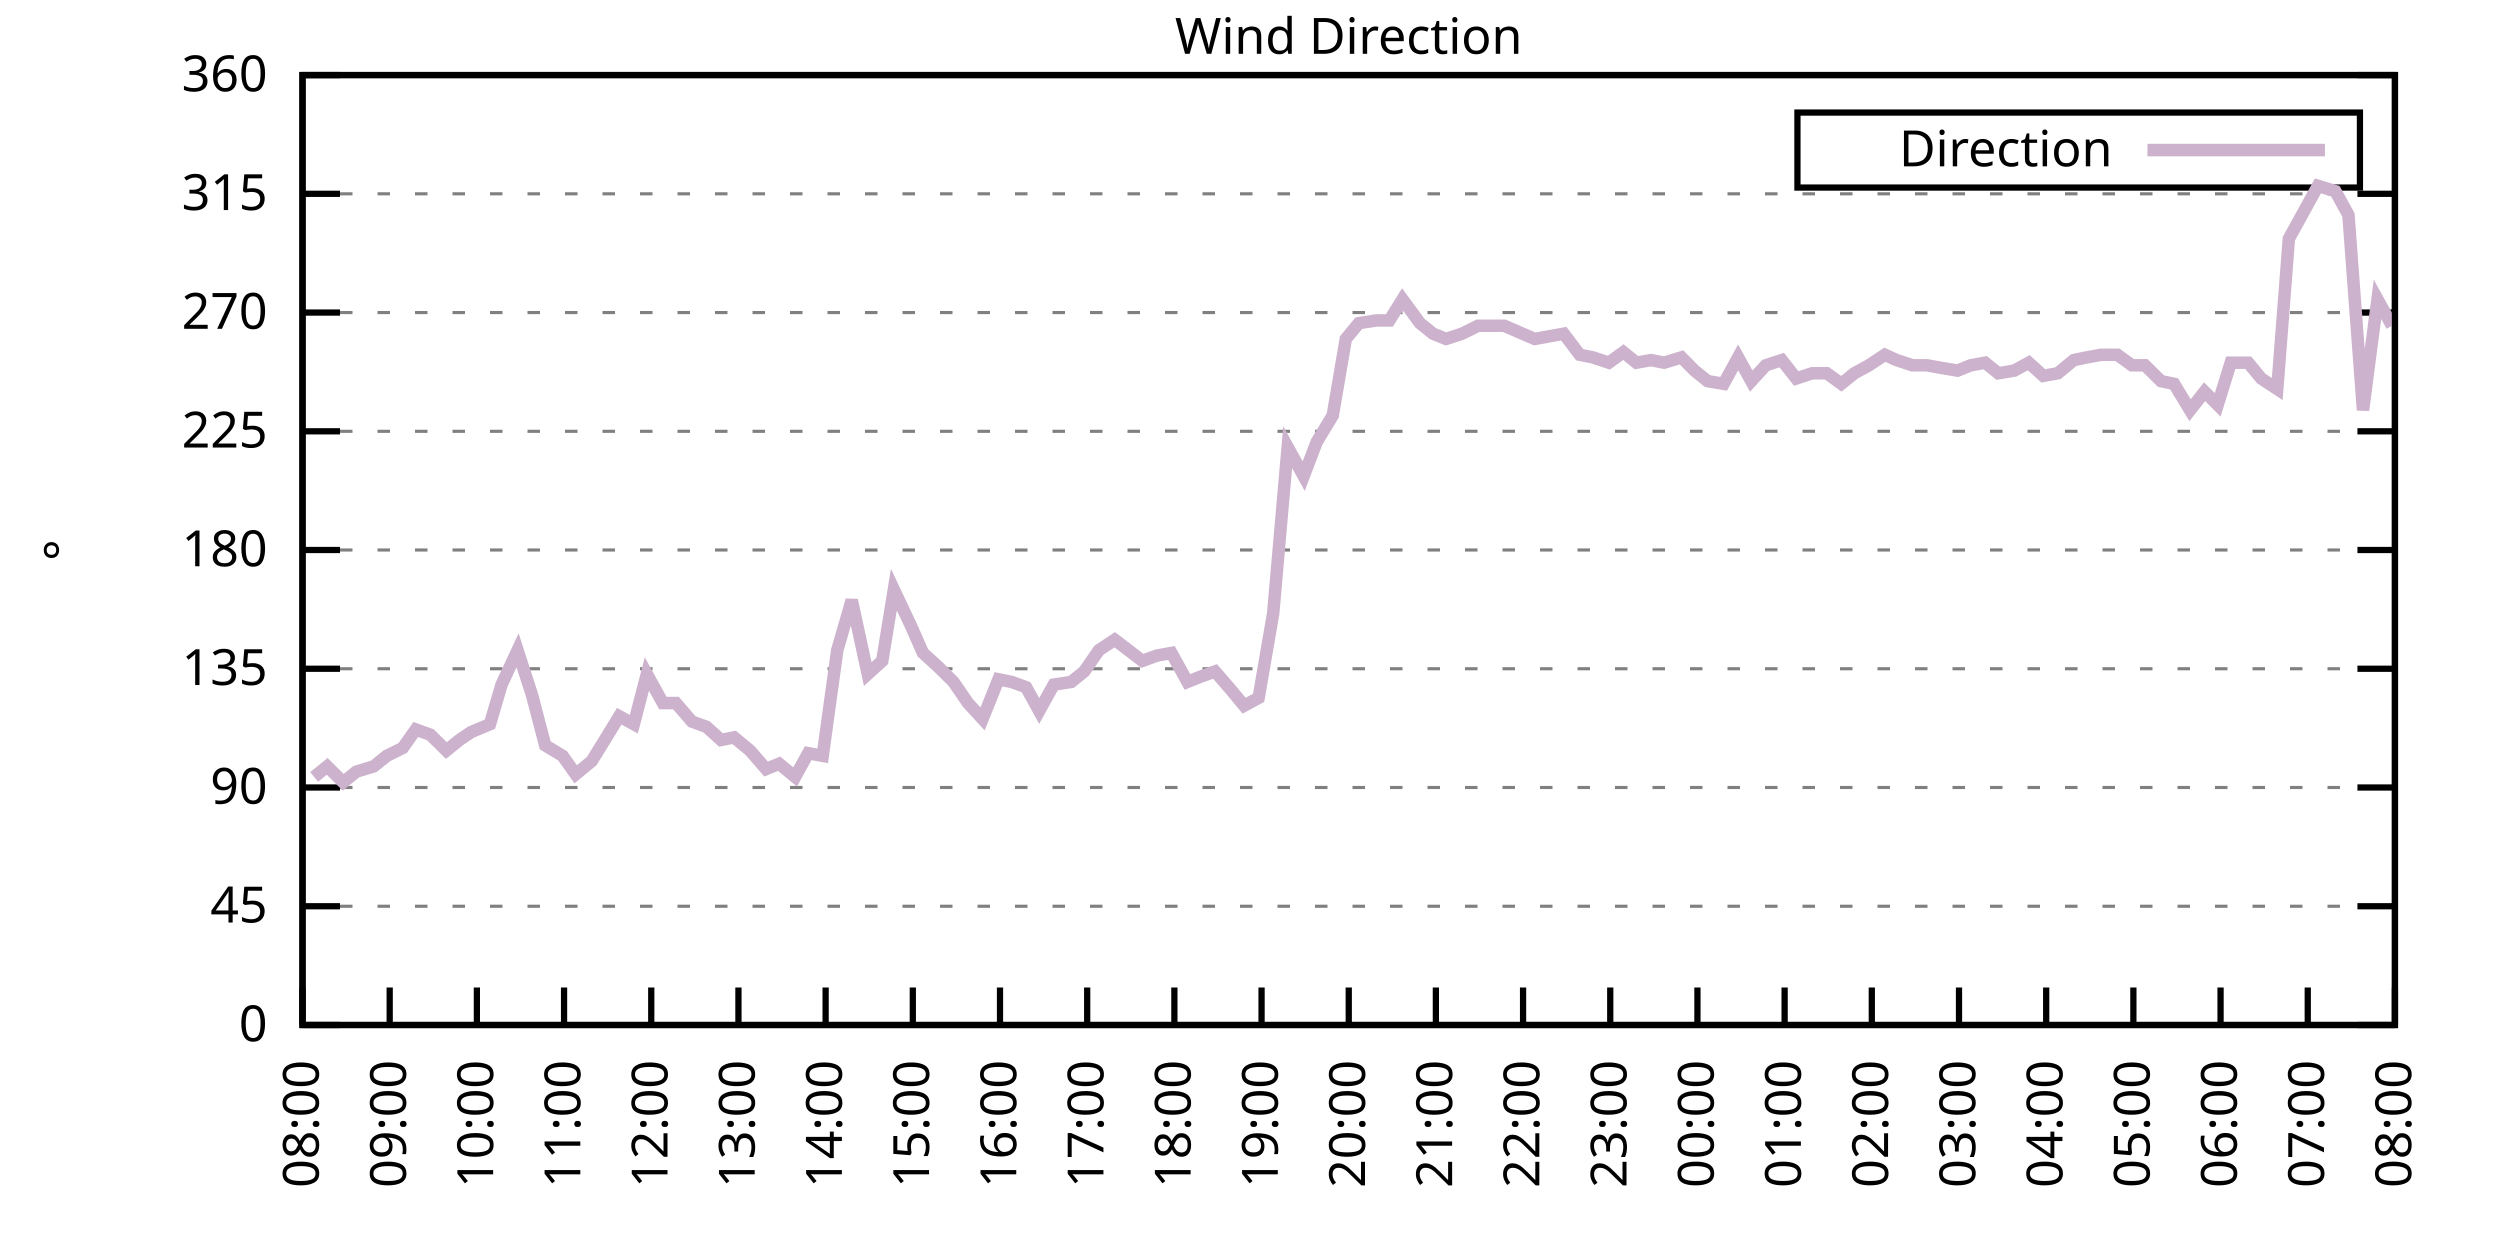
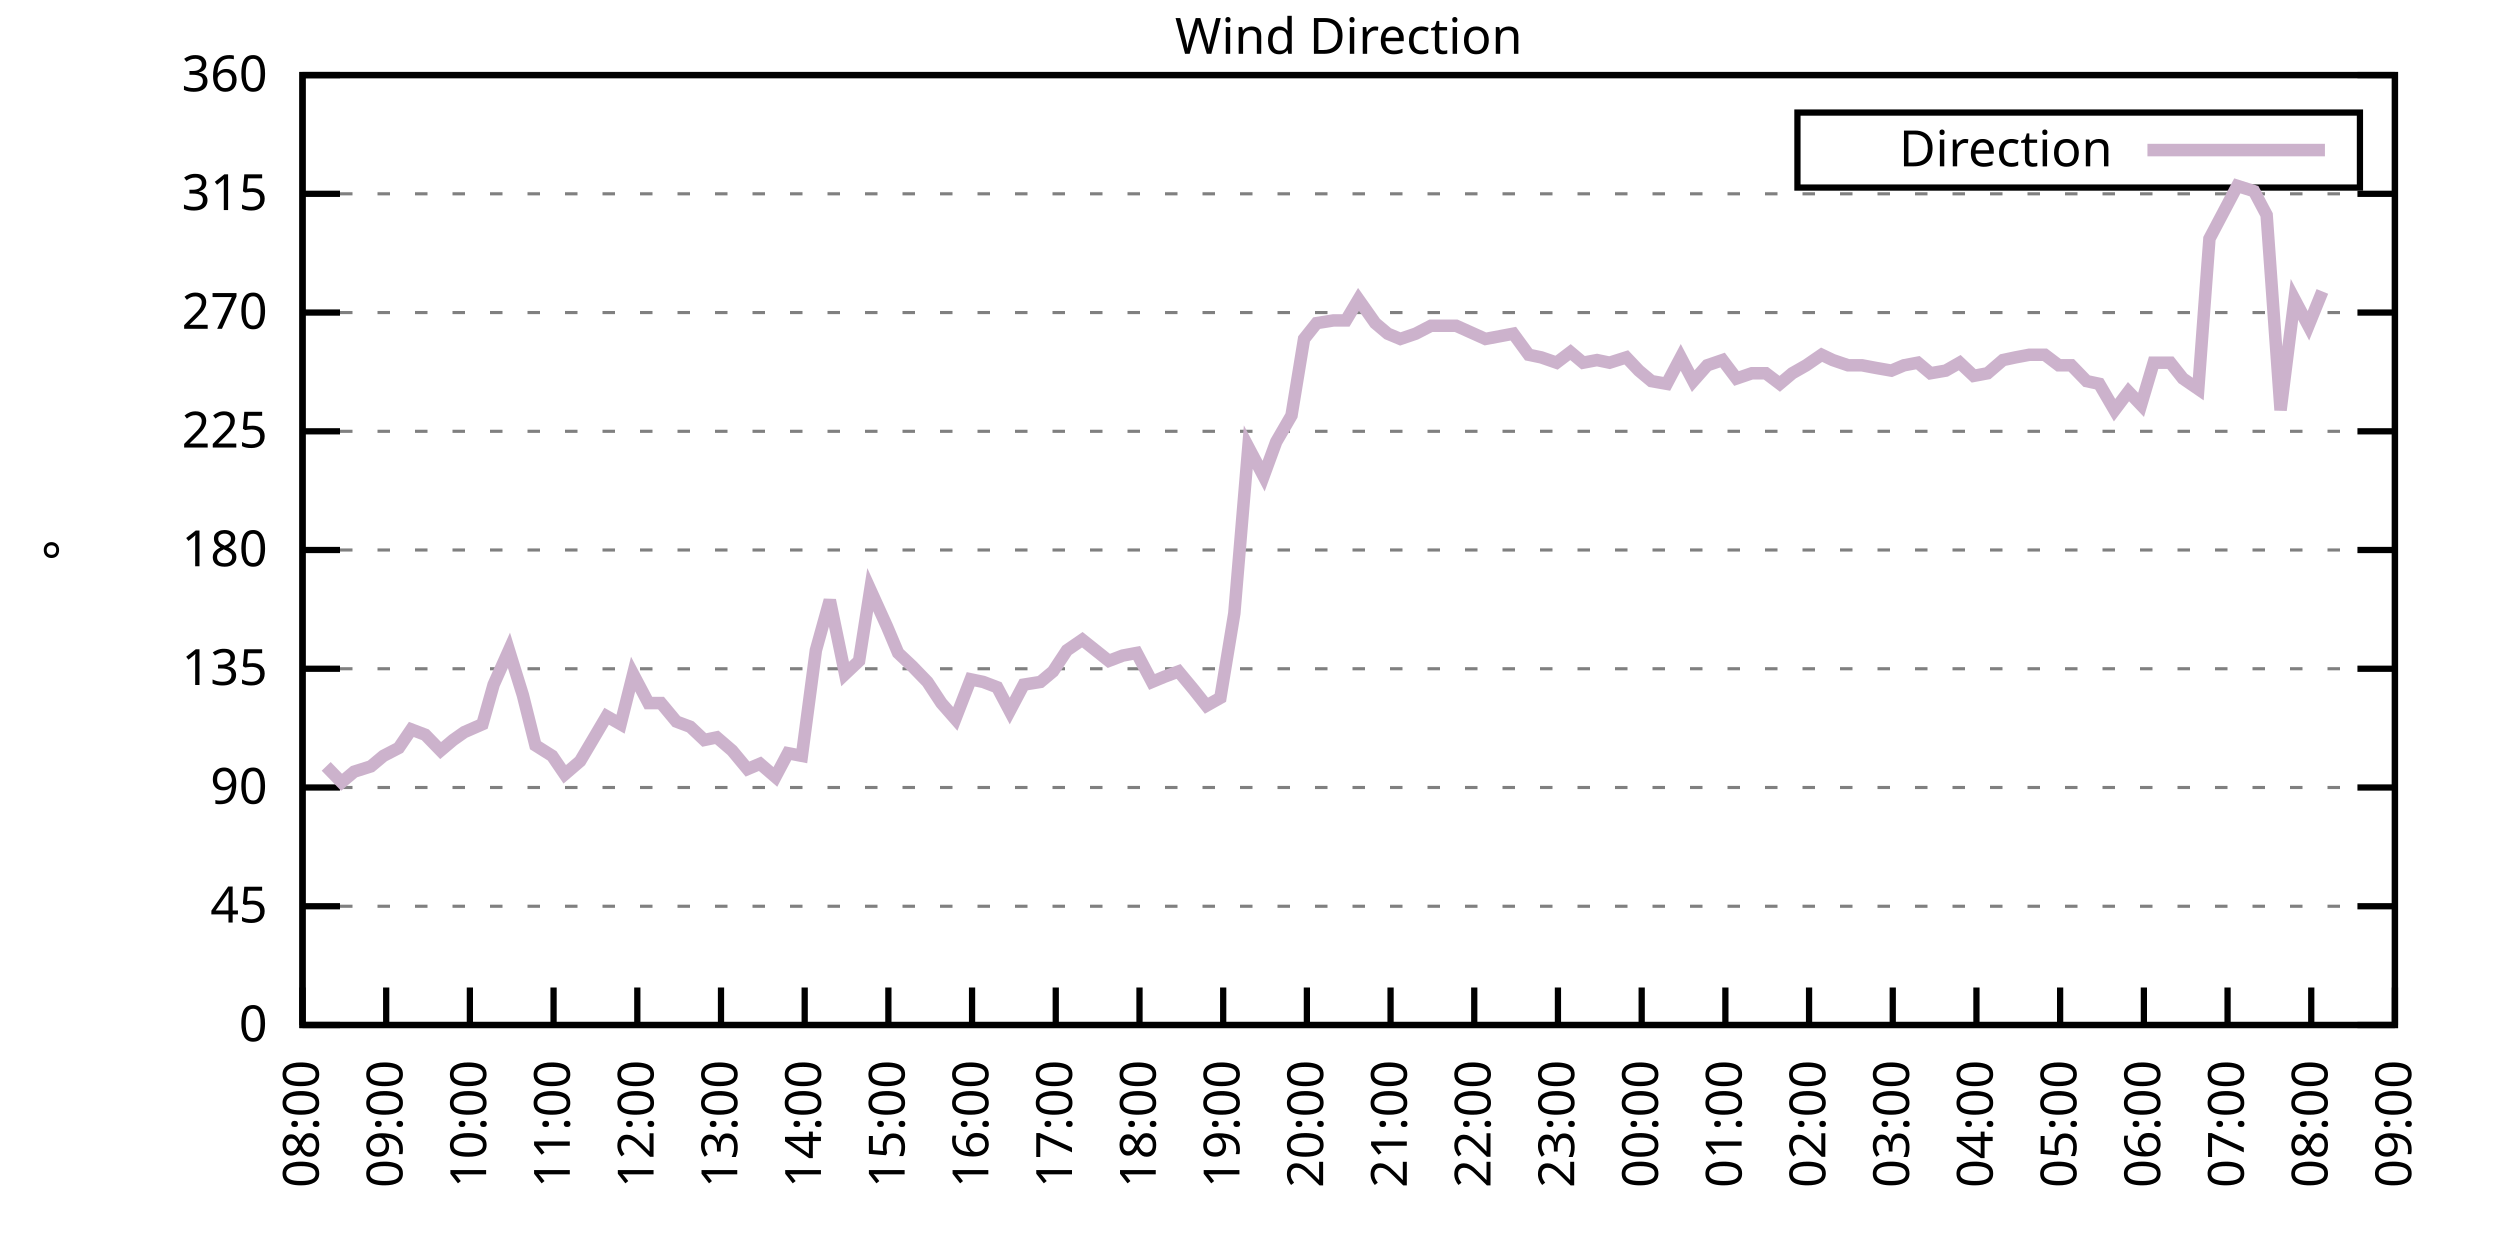
<svg xmlns="http://www.w3.org/2000/svg" xmlns:xlink="http://www.w3.org/1999/xlink" width="400" height="200" viewBox="0 0 400 200">
  <g id="gnuplot_canvas">
    <rect x="0" y="0" width="400" height="200" fill="none" />
    <defs>
      <circle id="gpDot" r="0.5" stroke-width="0.5" stroke="currentColor" />
      <path id="gpPt0" stroke-width="0.333" stroke="currentColor" d="M-1,0 h2 M0,-1 v2" />
      <path id="gpPt1" stroke-width="0.333" stroke="currentColor" d="M-1,-1 L1,1 M1,-1 L-1,1" />
      <path id="gpPt2" stroke-width="0.333" stroke="currentColor" d="M-1,0 L1,0 M0,-1 L0,1 M-1,-1 L1,1 M-1,1 L1,-1" />
      <rect id="gpPt3" stroke-width="0.333" stroke="currentColor" x="-1" y="-1" width="2" height="2" />
      <rect id="gpPt4" stroke-width="0.333" stroke="currentColor" fill="currentColor" x="-1" y="-1" width="2" height="2" />
      <circle id="gpPt5" stroke-width="0.333" stroke="currentColor" cx="0" cy="0" r="1" />
      <use xlink:href="#gpPt5" id="gpPt6" fill="currentColor" stroke="none" />
      <path id="gpPt7" stroke-width="0.333" stroke="currentColor" d="M0,-1.33 L-1.33,0.67 L1.33,0.67 z" />
      <use xlink:href="#gpPt7" id="gpPt8" fill="currentColor" stroke="none" />
      <use xlink:href="#gpPt7" id="gpPt9" stroke="currentColor" transform="rotate(180)" />
      <use xlink:href="#gpPt9" id="gpPt10" fill="currentColor" stroke="none" />
      <use xlink:href="#gpPt3" id="gpPt11" stroke="currentColor" transform="rotate(45)" />
      <use xlink:href="#gpPt11" id="gpPt12" fill="currentColor" stroke="none" />
      <path id="gpPt13" stroke-width="0.333" stroke="currentColor" d="M0,1.330 L1.265,0.411 L0.782,-1.067 L-0.782,-1.076 L-1.265,0.411 z" />
      <use xlink:href="#gpPt13" id="gpPt14" fill="currentColor" stroke="none" />
      <filter id="textbox" filterUnits="objectBoundingBox" x="0" y="0" height="1" width="1">
        <feFlood flood-color="white" flood-opacity="1" result="bgnd" />
        <feComposite in="SourceGraphic" in2="bgnd" operator="atop" />
      </filter>
      <filter id="greybox" filterUnits="objectBoundingBox" x="0" y="0" height="1" width="1">
        <feFlood flood-color="lightgrey" flood-opacity="1" result="grey" />
        <feComposite in="SourceGraphic" in2="grey" operator="atop" />
      </filter>
    </defs>
    <g fill="none" color="white" stroke="currentColor" stroke-width="1.00" stroke-linecap="butt" stroke-linejoin="miter">
</g>
    <g fill="none" color="black" stroke="currentColor" stroke-width="1.00" stroke-linecap="butt" stroke-linejoin="miter">
      <g stroke="none" shape-rendering="crispEdges">
        <polygon fill="rgb(255, 255, 255)" points="48.40,164.00 383.18,164.00 383.18,12.02 48.40,12.02 " />
      </g>
    </g>
    <g fill="none" color="black" stroke="currentColor" stroke-width="1.00" stroke-linecap="butt" stroke-linejoin="miter">
</g>
    <g fill="none" color="black" stroke="black" stroke-width="0.50" stroke-linecap="butt" stroke-linejoin="miter">
</g>
    <g fill="none" color="gray" stroke="currentColor" stroke-width="0.50" stroke-linecap="butt" stroke-linejoin="miter">
      <path stroke="gray" stroke-dasharray="2,4" class="gridline" d="M48.40,164.00 L383.19,164.00  " />
    </g>
    <g fill="none" color="gray" stroke="gray" stroke-width="1.00" stroke-linecap="butt" stroke-linejoin="miter">
</g>
    <g fill="none" color="black" stroke="currentColor" stroke-width="1.00" stroke-linecap="butt" stroke-linejoin="miter">
      <path stroke="black" d="M48.40,164.00 L54.40,164.00 M383.19,164.00 L377.19,164.00  " />
      <g transform="translate(42.80,166.60)" stroke="none" fill="black" font-family="Sans" font-size="8.00" text-anchor="end">
        <text>
          <tspan font-family="Sans"> 0</tspan>
        </text>
      </g>
    </g>
    <g fill="none" color="black" stroke="currentColor" stroke-width="1.00" stroke-linecap="butt" stroke-linejoin="miter">
</g>
    <g fill="none" color="black" stroke="black" stroke-width="0.50" stroke-linecap="butt" stroke-linejoin="miter">
</g>
    <g fill="none" color="gray" stroke="currentColor" stroke-width="0.50" stroke-linecap="butt" stroke-linejoin="miter">
      <path stroke="gray" stroke-dasharray="2,4" class="gridline" d="M48.40,145.00 L383.19,145.00  " />
    </g>
    <g fill="none" color="gray" stroke="gray" stroke-width="1.00" stroke-linecap="butt" stroke-linejoin="miter">
</g>
    <g fill="none" color="black" stroke="currentColor" stroke-width="1.00" stroke-linecap="butt" stroke-linejoin="miter">
      <path stroke="black" d="M48.40,145.00 L54.40,145.00 M383.19,145.00 L377.19,145.00  " />
      <g transform="translate(42.80,147.60)" stroke="none" fill="black" font-family="Sans" font-size="8.00" text-anchor="end">
        <text>
          <tspan font-family="Sans"> 45</tspan>
        </text>
      </g>
    </g>
    <g fill="none" color="black" stroke="currentColor" stroke-width="1.00" stroke-linecap="butt" stroke-linejoin="miter">
</g>
    <g fill="none" color="black" stroke="black" stroke-width="0.50" stroke-linecap="butt" stroke-linejoin="miter">
</g>
    <g fill="none" color="gray" stroke="currentColor" stroke-width="0.50" stroke-linecap="butt" stroke-linejoin="miter">
      <path stroke="gray" stroke-dasharray="2,4" class="gridline" d="M48.40,126.00 L383.19,126.00  " />
    </g>
    <g fill="none" color="gray" stroke="gray" stroke-width="1.00" stroke-linecap="butt" stroke-linejoin="miter">
</g>
    <g fill="none" color="black" stroke="currentColor" stroke-width="1.00" stroke-linecap="butt" stroke-linejoin="miter">
      <path stroke="black" d="M48.40,126.00 L54.40,126.00 M383.19,126.00 L377.19,126.00  " />
      <g transform="translate(42.80,128.60)" stroke="none" fill="black" font-family="Sans" font-size="8.00" text-anchor="end">
        <text>
          <tspan font-family="Sans"> 90</tspan>
        </text>
      </g>
    </g>
    <g fill="none" color="black" stroke="currentColor" stroke-width="1.00" stroke-linecap="butt" stroke-linejoin="miter">
</g>
    <g fill="none" color="black" stroke="black" stroke-width="0.50" stroke-linecap="butt" stroke-linejoin="miter">
</g>
    <g fill="none" color="gray" stroke="currentColor" stroke-width="0.50" stroke-linecap="butt" stroke-linejoin="miter">
      <path stroke="gray" stroke-dasharray="2,4" class="gridline" d="M48.40,107.00 L383.19,107.00  " />
    </g>
    <g fill="none" color="gray" stroke="gray" stroke-width="1.00" stroke-linecap="butt" stroke-linejoin="miter">
</g>
    <g fill="none" color="black" stroke="currentColor" stroke-width="1.00" stroke-linecap="butt" stroke-linejoin="miter">
      <path stroke="black" d="M48.40,107.00 L54.40,107.00 M383.19,107.00 L377.19,107.00  " />
      <g transform="translate(42.80,109.60)" stroke="none" fill="black" font-family="Sans" font-size="8.00" text-anchor="end">
        <text>
          <tspan font-family="Sans"> 135</tspan>
        </text>
      </g>
    </g>
    <g fill="none" color="black" stroke="currentColor" stroke-width="1.00" stroke-linecap="butt" stroke-linejoin="miter">
</g>
    <g fill="none" color="black" stroke="black" stroke-width="0.50" stroke-linecap="butt" stroke-linejoin="miter">
</g>
    <g fill="none" color="gray" stroke="currentColor" stroke-width="0.50" stroke-linecap="butt" stroke-linejoin="miter">
      <path stroke="gray" stroke-dasharray="2,4" class="gridline" d="M48.40,88.00 L383.19,88.00  " />
    </g>
    <g fill="none" color="gray" stroke="gray" stroke-width="1.00" stroke-linecap="butt" stroke-linejoin="miter">
</g>
    <g fill="none" color="black" stroke="currentColor" stroke-width="1.00" stroke-linecap="butt" stroke-linejoin="miter">
      <path stroke="black" d="M48.40,88.00 L54.40,88.00 M383.19,88.00 L377.19,88.00  " />
      <g transform="translate(42.80,90.60)" stroke="none" fill="black" font-family="Sans" font-size="8.00" text-anchor="end">
        <text>
          <tspan font-family="Sans"> 180</tspan>
        </text>
      </g>
    </g>
    <g fill="none" color="black" stroke="currentColor" stroke-width="1.00" stroke-linecap="butt" stroke-linejoin="miter">
</g>
    <g fill="none" color="black" stroke="black" stroke-width="0.50" stroke-linecap="butt" stroke-linejoin="miter">
</g>
    <g fill="none" color="gray" stroke="currentColor" stroke-width="0.50" stroke-linecap="butt" stroke-linejoin="miter">
      <path stroke="gray" stroke-dasharray="2,4" class="gridline" d="M48.40,69.01 L383.19,69.01  " />
    </g>
    <g fill="none" color="gray" stroke="gray" stroke-width="1.00" stroke-linecap="butt" stroke-linejoin="miter">
</g>
    <g fill="none" color="black" stroke="currentColor" stroke-width="1.00" stroke-linecap="butt" stroke-linejoin="miter">
      <path stroke="black" d="M48.40,69.01 L54.40,69.01 M383.19,69.01 L377.19,69.01  " />
      <g transform="translate(42.80,71.61)" stroke="none" fill="black" font-family="Sans" font-size="8.00" text-anchor="end">
        <text>
          <tspan font-family="Sans"> 225</tspan>
        </text>
      </g>
    </g>
    <g fill="none" color="black" stroke="currentColor" stroke-width="1.00" stroke-linecap="butt" stroke-linejoin="miter">
</g>
    <g fill="none" color="black" stroke="black" stroke-width="0.50" stroke-linecap="butt" stroke-linejoin="miter">
</g>
    <g fill="none" color="gray" stroke="currentColor" stroke-width="0.50" stroke-linecap="butt" stroke-linejoin="miter">
      <path stroke="gray" stroke-dasharray="2,4" class="gridline" d="M48.40,50.01 L383.19,50.01  " />
    </g>
    <g fill="none" color="gray" stroke="gray" stroke-width="1.00" stroke-linecap="butt" stroke-linejoin="miter">
</g>
    <g fill="none" color="black" stroke="currentColor" stroke-width="1.00" stroke-linecap="butt" stroke-linejoin="miter">
      <path stroke="black" d="M48.40,50.01 L54.40,50.01 M383.19,50.01 L377.19,50.01  " />
      <g transform="translate(42.80,52.61)" stroke="none" fill="black" font-family="Sans" font-size="8.00" text-anchor="end">
        <text>
          <tspan font-family="Sans"> 270</tspan>
        </text>
      </g>
    </g>
    <g fill="none" color="black" stroke="currentColor" stroke-width="1.00" stroke-linecap="butt" stroke-linejoin="miter">
</g>
    <g fill="none" color="black" stroke="black" stroke-width="0.50" stroke-linecap="butt" stroke-linejoin="miter">
</g>
    <g fill="none" color="gray" stroke="currentColor" stroke-width="0.50" stroke-linecap="butt" stroke-linejoin="miter">
      <path stroke="gray" stroke-dasharray="2,4" class="gridline" d="M48.40,31.01 L383.19,31.01  " />
    </g>
    <g fill="none" color="gray" stroke="gray" stroke-width="1.00" stroke-linecap="butt" stroke-linejoin="miter">
</g>
    <g fill="none" color="black" stroke="currentColor" stroke-width="1.00" stroke-linecap="butt" stroke-linejoin="miter">
      <path stroke="black" d="M48.40,31.01 L54.40,31.01 M383.19,31.01 L377.19,31.01  " />
      <g transform="translate(42.80,33.61)" stroke="none" fill="black" font-family="Sans" font-size="8.00" text-anchor="end">
        <text>
          <tspan font-family="Sans"> 315</tspan>
        </text>
      </g>
    </g>
    <g fill="none" color="black" stroke="currentColor" stroke-width="1.00" stroke-linecap="butt" stroke-linejoin="miter">
</g>
    <g fill="none" color="black" stroke="black" stroke-width="0.50" stroke-linecap="butt" stroke-linejoin="miter">
</g>
    <g fill="none" color="gray" stroke="currentColor" stroke-width="0.50" stroke-linecap="butt" stroke-linejoin="miter">
      <path stroke="gray" stroke-dasharray="2,4" class="gridline" d="M48.40,12.01 L383.19,12.01  " />
    </g>
    <g fill="none" color="gray" stroke="gray" stroke-width="1.00" stroke-linecap="butt" stroke-linejoin="miter">
</g>
    <g fill="none" color="black" stroke="currentColor" stroke-width="1.00" stroke-linecap="butt" stroke-linejoin="miter">
      <path stroke="black" d="M48.40,12.01 L54.40,12.01 M383.19,12.01 L377.19,12.01  " />
      <g transform="translate(42.80,14.61)" stroke="none" fill="black" font-family="Sans" font-size="8.00" text-anchor="end">
        <text>
          <tspan font-family="Sans"> 360</tspan>
        </text>
      </g>
    </g>
    <g fill="none" color="black" stroke="currentColor" stroke-width="1.00" stroke-linecap="butt" stroke-linejoin="miter">
      <path stroke="black" d="M48.40,164.00 L48.40,158.00  " />
      <g transform="translate(51.00,169.60) rotate(270.00)" stroke="none" fill="black" font-family="Sans" font-size="8.00" text-anchor="end">
        <text>
          <tspan font-family="Sans">08:00</tspan>
        </text>
      </g>
    </g>
    <g fill="none" color="black" stroke="currentColor" stroke-width="1.00" stroke-linecap="butt" stroke-linejoin="miter">
-       <path stroke="black" d="M62.35,164.00 L62.35,158.00  " />
-       <g transform="translate(64.95,169.60) rotate(270.00)" stroke="none" fill="black" font-family="Sans" font-size="8.00" text-anchor="end">
+       <path stroke="black" d="M61.79,164.00 L61.79,158.00  " />
+       <g transform="translate(64.39,169.60) rotate(270.00)" stroke="none" fill="black" font-family="Sans" font-size="8.00" text-anchor="end">
        <text>
          <tspan font-family="Sans">09:00</tspan>
        </text>
      </g>
    </g>
    <g fill="none" color="black" stroke="currentColor" stroke-width="1.00" stroke-linecap="butt" stroke-linejoin="miter">
-       <path stroke="black" d="M76.30,164.00 L76.30,158.00  " />
-       <g transform="translate(78.90,169.60) rotate(270.00)" stroke="none" fill="black" font-family="Sans" font-size="8.00" text-anchor="end">
+       <path stroke="black" d="M75.18,164.00 L75.18,158.00  " />
+       <g transform="translate(77.78,169.60) rotate(270.00)" stroke="none" fill="black" font-family="Sans" font-size="8.00" text-anchor="end">
        <text>
          <tspan font-family="Sans">10:00</tspan>
        </text>
      </g>
    </g>
    <g fill="none" color="black" stroke="currentColor" stroke-width="1.00" stroke-linecap="butt" stroke-linejoin="miter">
-       <path stroke="black" d="M90.25,164.00 L90.25,158.00  " />
-       <g transform="translate(92.85,169.60) rotate(270.00)" stroke="none" fill="black" font-family="Sans" font-size="8.00" text-anchor="end">
+       <path stroke="black" d="M88.57,164.00 L88.57,158.00  " />
+       <g transform="translate(91.17,169.60) rotate(270.00)" stroke="none" fill="black" font-family="Sans" font-size="8.00" text-anchor="end">
        <text>
          <tspan font-family="Sans">11:00</tspan>
        </text>
      </g>
    </g>
    <g fill="none" color="black" stroke="currentColor" stroke-width="1.00" stroke-linecap="butt" stroke-linejoin="miter">
-       <path stroke="black" d="M104.20,164.00 L104.20,158.00  " />
-       <g transform="translate(106.80,169.60) rotate(270.00)" stroke="none" fill="black" font-family="Sans" font-size="8.00" text-anchor="end">
+       <path stroke="black" d="M101.97,164.00 L101.97,158.00  " />
+       <g transform="translate(104.57,169.60) rotate(270.00)" stroke="none" fill="black" font-family="Sans" font-size="8.00" text-anchor="end">
        <text>
          <tspan font-family="Sans">12:00</tspan>
        </text>
      </g>
    </g>
    <g fill="none" color="black" stroke="currentColor" stroke-width="1.00" stroke-linecap="butt" stroke-linejoin="miter">
-       <path stroke="black" d="M118.15,164.00 L118.15,158.00  " />
-       <g transform="translate(120.75,169.60) rotate(270.00)" stroke="none" fill="black" font-family="Sans" font-size="8.00" text-anchor="end">
+       <path stroke="black" d="M115.36,164.00 L115.36,158.00  " />
+       <g transform="translate(117.96,169.60) rotate(270.00)" stroke="none" fill="black" font-family="Sans" font-size="8.00" text-anchor="end">
        <text>
          <tspan font-family="Sans">13:00</tspan>
        </text>
      </g>
    </g>
    <g fill="none" color="black" stroke="currentColor" stroke-width="1.00" stroke-linecap="butt" stroke-linejoin="miter">
-       <path stroke="black" d="M132.10,164.00 L132.10,158.00  " />
-       <g transform="translate(134.70,169.60) rotate(270.00)" stroke="none" fill="black" font-family="Sans" font-size="8.00" text-anchor="end">
+       <path stroke="black" d="M128.75,164.00 L128.75,158.00  " />
+       <g transform="translate(131.35,169.60) rotate(270.00)" stroke="none" fill="black" font-family="Sans" font-size="8.00" text-anchor="end">
        <text>
          <tspan font-family="Sans">14:00</tspan>
        </text>
      </g>
    </g>
    <g fill="none" color="black" stroke="currentColor" stroke-width="1.00" stroke-linecap="butt" stroke-linejoin="miter">
-       <path stroke="black" d="M146.05,164.00 L146.05,158.00  " />
-       <g transform="translate(148.65,169.60) rotate(270.00)" stroke="none" fill="black" font-family="Sans" font-size="8.00" text-anchor="end">
+       <path stroke="black" d="M142.14,164.00 L142.14,158.00  " />
+       <g transform="translate(144.74,169.60) rotate(270.00)" stroke="none" fill="black" font-family="Sans" font-size="8.00" text-anchor="end">
        <text>
          <tspan font-family="Sans">15:00</tspan>
        </text>
      </g>
    </g>
    <g fill="none" color="black" stroke="currentColor" stroke-width="1.00" stroke-linecap="butt" stroke-linejoin="miter">
-       <path stroke="black" d="M160.00,164.00 L160.00,158.00  " />
-       <g transform="translate(162.60,169.60) rotate(270.00)" stroke="none" fill="black" font-family="Sans" font-size="8.00" text-anchor="end">
+       <path stroke="black" d="M155.53,164.00 L155.53,158.00  " />
+       <g transform="translate(158.13,169.60) rotate(270.00)" stroke="none" fill="black" font-family="Sans" font-size="8.00" text-anchor="end">
        <text>
          <tspan font-family="Sans">16:00</tspan>
        </text>
      </g>
    </g>
    <g fill="none" color="black" stroke="currentColor" stroke-width="1.00" stroke-linecap="butt" stroke-linejoin="miter">
-       <path stroke="black" d="M173.95,164.00 L173.95,158.00  " />
-       <g transform="translate(176.55,169.60) rotate(270.00)" stroke="none" fill="black" font-family="Sans" font-size="8.00" text-anchor="end">
+       <path stroke="black" d="M168.92,164.00 L168.92,158.00  " />
+       <g transform="translate(171.52,169.60) rotate(270.00)" stroke="none" fill="black" font-family="Sans" font-size="8.00" text-anchor="end">
        <text>
          <tspan font-family="Sans">17:00</tspan>
        </text>
      </g>
    </g>
    <g fill="none" color="black" stroke="currentColor" stroke-width="1.00" stroke-linecap="butt" stroke-linejoin="miter">
-       <path stroke="black" d="M187.90,164.00 L187.90,158.00  " />
-       <g transform="translate(190.50,169.60) rotate(270.00)" stroke="none" fill="black" font-family="Sans" font-size="8.00" text-anchor="end">
+       <path stroke="black" d="M182.32,164.00 L182.32,158.00  " />
+       <g transform="translate(184.92,169.60) rotate(270.00)" stroke="none" fill="black" font-family="Sans" font-size="8.00" text-anchor="end">
        <text>
          <tspan font-family="Sans">18:00</tspan>
        </text>
      </g>
    </g>
    <g fill="none" color="black" stroke="currentColor" stroke-width="1.00" stroke-linecap="butt" stroke-linejoin="miter">
-       <path stroke="black" d="M201.85,164.00 L201.85,158.00  " />
-       <g transform="translate(204.45,169.60) rotate(270.00)" stroke="none" fill="black" font-family="Sans" font-size="8.00" text-anchor="end">
+       <path stroke="black" d="M195.71,164.00 L195.71,158.00  " />
+       <g transform="translate(198.31,169.60) rotate(270.00)" stroke="none" fill="black" font-family="Sans" font-size="8.00" text-anchor="end">
        <text>
          <tspan font-family="Sans">19:00</tspan>
        </text>
      </g>
    </g>
    <g fill="none" color="black" stroke="currentColor" stroke-width="1.00" stroke-linecap="butt" stroke-linejoin="miter">
-       <path stroke="black" d="M215.80,164.00 L215.80,158.00  " />
-       <g transform="translate(218.40,169.60) rotate(270.00)" stroke="none" fill="black" font-family="Sans" font-size="8.00" text-anchor="end">
+       <path stroke="black" d="M209.10,164.00 L209.10,158.00  " />
+       <g transform="translate(211.70,169.60) rotate(270.00)" stroke="none" fill="black" font-family="Sans" font-size="8.00" text-anchor="end">
        <text>
          <tspan font-family="Sans">20:00</tspan>
        </text>
      </g>
    </g>
    <g fill="none" color="black" stroke="currentColor" stroke-width="1.00" stroke-linecap="butt" stroke-linejoin="miter">
-       <path stroke="black" d="M229.74,164.00 L229.74,158.00  " />
-       <g transform="translate(232.34,169.60) rotate(270.00)" stroke="none" fill="black" font-family="Sans" font-size="8.00" text-anchor="end">
+       <path stroke="black" d="M222.49,164.00 L222.49,158.00  " />
+       <g transform="translate(225.09,169.60) rotate(270.00)" stroke="none" fill="black" font-family="Sans" font-size="8.00" text-anchor="end">
        <text>
          <tspan font-family="Sans">21:00</tspan>
        </text>
      </g>
    </g>
    <g fill="none" color="black" stroke="currentColor" stroke-width="1.00" stroke-linecap="butt" stroke-linejoin="miter">
-       <path stroke="black" d="M243.69,164.00 L243.69,158.00  " />
-       <g transform="translate(246.29,169.60) rotate(270.00)" stroke="none" fill="black" font-family="Sans" font-size="8.00" text-anchor="end">
+       <path stroke="black" d="M235.88,164.00 L235.88,158.00  " />
+       <g transform="translate(238.48,169.60) rotate(270.00)" stroke="none" fill="black" font-family="Sans" font-size="8.00" text-anchor="end">
        <text>
          <tspan font-family="Sans">22:00</tspan>
        </text>
      </g>
    </g>
    <g fill="none" color="black" stroke="currentColor" stroke-width="1.00" stroke-linecap="butt" stroke-linejoin="miter">
-       <path stroke="black" d="M257.64,164.00 L257.64,158.00  " />
-       <g transform="translate(260.24,169.60) rotate(270.00)" stroke="none" fill="black" font-family="Sans" font-size="8.00" text-anchor="end">
+       <path stroke="black" d="M249.27,164.00 L249.27,158.00  " />
+       <g transform="translate(251.87,169.60) rotate(270.00)" stroke="none" fill="black" font-family="Sans" font-size="8.00" text-anchor="end">
        <text>
          <tspan font-family="Sans">23:00</tspan>
        </text>
      </g>
    </g>
    <g fill="none" color="black" stroke="currentColor" stroke-width="1.00" stroke-linecap="butt" stroke-linejoin="miter">
-       <path stroke="black" d="M271.59,164.00 L271.59,158.00  " />
-       <g transform="translate(274.19,169.60) rotate(270.00)" stroke="none" fill="black" font-family="Sans" font-size="8.00" text-anchor="end">
+       <path stroke="black" d="M262.67,164.00 L262.67,158.00  " />
+       <g transform="translate(265.27,169.60) rotate(270.00)" stroke="none" fill="black" font-family="Sans" font-size="8.00" text-anchor="end">
        <text>
          <tspan font-family="Sans">00:00</tspan>
        </text>
      </g>
    </g>
    <g fill="none" color="black" stroke="currentColor" stroke-width="1.00" stroke-linecap="butt" stroke-linejoin="miter">
-       <path stroke="black" d="M285.54,164.00 L285.54,158.00  " />
-       <g transform="translate(288.14,169.60) rotate(270.00)" stroke="none" fill="black" font-family="Sans" font-size="8.00" text-anchor="end">
+       <path stroke="black" d="M276.06,164.00 L276.06,158.00  " />
+       <g transform="translate(278.66,169.60) rotate(270.00)" stroke="none" fill="black" font-family="Sans" font-size="8.00" text-anchor="end">
        <text>
          <tspan font-family="Sans">01:00</tspan>
        </text>
      </g>
    </g>
    <g fill="none" color="black" stroke="currentColor" stroke-width="1.00" stroke-linecap="butt" stroke-linejoin="miter">
-       <path stroke="black" d="M299.49,164.00 L299.49,158.00  " />
-       <g transform="translate(302.09,169.60) rotate(270.00)" stroke="none" fill="black" font-family="Sans" font-size="8.00" text-anchor="end">
+       <path stroke="black" d="M289.45,164.00 L289.45,158.00  " />
+       <g transform="translate(292.05,169.60) rotate(270.00)" stroke="none" fill="black" font-family="Sans" font-size="8.00" text-anchor="end">
        <text>
          <tspan font-family="Sans">02:00</tspan>
        </text>
      </g>
    </g>
    <g fill="none" color="black" stroke="currentColor" stroke-width="1.00" stroke-linecap="butt" stroke-linejoin="miter">
-       <path stroke="black" d="M313.44,164.00 L313.44,158.00  " />
-       <g transform="translate(316.04,169.60) rotate(270.00)" stroke="none" fill="black" font-family="Sans" font-size="8.00" text-anchor="end">
+       <path stroke="black" d="M302.84,164.00 L302.84,158.00  " />
+       <g transform="translate(305.44,169.60) rotate(270.00)" stroke="none" fill="black" font-family="Sans" font-size="8.00" text-anchor="end">
        <text>
          <tspan font-family="Sans">03:00</tspan>
        </text>
      </g>
    </g>
    <g fill="none" color="black" stroke="currentColor" stroke-width="1.00" stroke-linecap="butt" stroke-linejoin="miter">
-       <path stroke="black" d="M327.39,164.00 L327.39,158.00  " />
-       <g transform="translate(329.99,169.60) rotate(270.00)" stroke="none" fill="black" font-family="Sans" font-size="8.00" text-anchor="end">
+       <path stroke="black" d="M316.23,164.00 L316.23,158.00  " />
+       <g transform="translate(318.83,169.60) rotate(270.00)" stroke="none" fill="black" font-family="Sans" font-size="8.00" text-anchor="end">
        <text>
          <tspan font-family="Sans">04:00</tspan>
        </text>
      </g>
    </g>
    <g fill="none" color="black" stroke="currentColor" stroke-width="1.00" stroke-linecap="butt" stroke-linejoin="miter">
-       <path stroke="black" d="M341.34,164.00 L341.34,158.00  " />
-       <g transform="translate(343.94,169.60) rotate(270.00)" stroke="none" fill="black" font-family="Sans" font-size="8.00" text-anchor="end">
+       <path stroke="black" d="M329.62,164.00 L329.62,158.00  " />
+       <g transform="translate(332.22,169.60) rotate(270.00)" stroke="none" fill="black" font-family="Sans" font-size="8.00" text-anchor="end">
        <text>
          <tspan font-family="Sans">05:00</tspan>
        </text>
      </g>
    </g>
    <g fill="none" color="black" stroke="currentColor" stroke-width="1.00" stroke-linecap="butt" stroke-linejoin="miter">
-       <path stroke="black" d="M355.29,164.00 L355.29,158.00  " />
-       <g transform="translate(357.89,169.60) rotate(270.00)" stroke="none" fill="black" font-family="Sans" font-size="8.00" text-anchor="end">
+       <path stroke="black" d="M343.02,164.00 L343.02,158.00  " />
+       <g transform="translate(345.62,169.60) rotate(270.00)" stroke="none" fill="black" font-family="Sans" font-size="8.00" text-anchor="end">
        <text>
          <tspan font-family="Sans">06:00</tspan>
        </text>
      </g>
    </g>
    <g fill="none" color="black" stroke="currentColor" stroke-width="1.00" stroke-linecap="butt" stroke-linejoin="miter">
-       <path stroke="black" d="M369.24,164.00 L369.24,158.00  " />
-       <g transform="translate(371.84,169.60) rotate(270.00)" stroke="none" fill="black" font-family="Sans" font-size="8.00" text-anchor="end">
+       <path stroke="black" d="M356.41,164.00 L356.41,158.00  " />
+       <g transform="translate(359.01,169.60) rotate(270.00)" stroke="none" fill="black" font-family="Sans" font-size="8.00" text-anchor="end">
        <text>
          <tspan font-family="Sans">07:00</tspan>
+         </text>
+       </g>
+     </g>
+     <g fill="none" color="black" stroke="currentColor" stroke-width="1.00" stroke-linecap="butt" stroke-linejoin="miter">
+       <path stroke="black" d="M369.80,164.00 L369.80,158.00  " />
+       <g transform="translate(372.40,169.60) rotate(270.00)" stroke="none" fill="black" font-family="Sans" font-size="8.00" text-anchor="end">
+         <text>
+           <tspan font-family="Sans">08:00</tspan>
        </text>
      </g>
    </g>
    <g fill="none" color="black" stroke="currentColor" stroke-width="1.00" stroke-linecap="butt" stroke-linejoin="miter">
      <path stroke="black" d="M383.19,164.00 L383.19,158.00  " />
      <g transform="translate(385.79,169.60) rotate(270.00)" stroke="none" fill="black" font-family="Sans" font-size="8.00" text-anchor="end">
        <text>
-           <tspan font-family="Sans">08:00</tspan>
+           <tspan font-family="Sans">09:00</tspan>
        </text>
      </g>
    </g>
    <g fill="none" color="black" stroke="currentColor" stroke-width="1.00" stroke-linecap="butt" stroke-linejoin="miter">
</g>
    <g fill="none" color="black" stroke="currentColor" stroke-width="1.00" stroke-linecap="butt" stroke-linejoin="miter">
      <path stroke="black" d="M48.40,12.01 L48.40,164.00 L383.19,164.00 L383.19,12.01 L48.40,12.01 Z  " />
    </g>
    <g fill="none" color="black" stroke="currentColor" stroke-width="1.00" stroke-linecap="butt" stroke-linejoin="miter">
</g>
    <g fill="none" color="black" stroke="currentColor" stroke-width="1.00" stroke-linecap="butt" stroke-linejoin="miter">
      <path stroke="black" d="M287.59,30.01 L287.59,18.01 L377.59,18.01 L377.59,30.01 L287.59,30.01 Z  " />
    </g>
    <g id="Wind_direction_plot_1">
      <g fill="none" color="white" stroke="black" stroke-width="2.00" stroke-linecap="butt" stroke-linejoin="miter">
</g>
      <g fill="none" color="black" stroke="currentColor" stroke-width="2.00" stroke-linecap="butt" stroke-linejoin="miter">
        <g transform="translate(337.99,26.61)" stroke="none" fill="black" font-family="Sans" font-size="8.00" text-anchor="end">
          <text>
            <tspan font-family="Sans">Direction</tspan>
          </text>
        </g>
      </g>
      <g fill="none" color="black" stroke="currentColor" stroke-width="2.00" stroke-linecap="butt" stroke-linejoin="miter">
-         <path stroke="rgb(204, 178, 204)" d="M343.59,24.01 L371.99,24.01 M50.26,124.31 L52.35,122.62 L54.91,125.16 L57.00,123.47 L59.79,122.62 L61.88,120.94   L64.44,119.67 L66.53,116.71 L68.86,117.56 L71.42,120.09 L73.51,118.40 L75.37,117.14 L78.39,115.87 L80.25,109.54   L82.81,104.05 L85.13,111.23 L87.23,119.25 L90.02,120.94 L92.11,123.89 L94.67,121.78 L96.76,118.40 L99.08,114.60   L101.41,115.87 L103.50,107.85 L106.06,112.49 L108.15,112.49 L110.71,115.45 L113.03,116.29 L115.36,118.40 L117.45,117.98   L120.01,120.09 L122.57,123.05 L124.66,122.20 L127.22,124.31 L129.31,120.51 L131.63,120.94 L133.96,104.05 L136.28,96.03   L138.84,107.85 L141.16,105.74 L143.02,94.34 L145.81,100.25 L147.67,104.47 L150.00,106.58 L152.56,109.11 L154.88,112.49   L157.21,115.03 L159.76,108.69 L161.86,109.11 L164.18,109.96 L166.27,113.76 L168.60,109.54 L171.39,109.11 L173.48,107.43   L175.81,104.05 L178.36,102.36 L182.78,105.74 L185.11,104.89 L187.43,104.47 L189.99,109.11 L192.08,108.27 L194.41,107.43   L196.96,110.38 L199.06,112.91 L201.38,111.65 L203.71,98.14 L206.03,71.54 L208.59,76.18 L210.68,70.70 L213.24,66.47   L215.33,54.23 L217.42,51.70 L220.21,51.27 L222.30,51.27 L224.40,47.90 L227.19,51.70 L229.28,53.39 L231.37,54.23   L233.93,53.39 L236.49,52.12 L238.58,52.12 L240.67,52.12 L245.55,54.23 L247.88,53.81 L250.20,53.39 L252.76,56.76   L254.85,57.18 L257.41,58.03 L259.74,56.34 L261.83,58.03 L264.15,57.61 L266.25,58.03 L269.04,57.18 L271.13,59.30   L273.22,60.98 L275.78,61.41 L278.10,57.18 L280.20,60.98 L282.52,58.45 L285.08,57.61 L287.40,60.56 L289.96,59.72   L292.29,59.72 L294.61,61.41 L296.70,59.72 L299.03,58.45 L301.58,56.76 L303.44,57.61 L306.00,58.45 L308.33,58.45   L310.65,58.87 L313.21,59.30 L315.30,58.45 L317.63,58.03 L319.72,59.72 L322.28,59.30 L324.60,58.03 L326.93,60.14   L329.25,59.72 L331.81,57.61 L333.90,57.18 L336.23,56.76 L338.78,56.76 L341.11,58.45 L343.20,58.45 L345.76,60.98   L347.85,61.41 L350.41,65.63 L352.73,62.67 L354.83,64.78 L356.92,58.03 L359.71,58.03 L361.80,60.56 L364.36,62.25   L366.22,38.19 L370.87,29.74 L373.66,30.59 L375.75,34.39 L378.08,65.63 L380.40,47.90 L382.73,52.12  " />
+         <path stroke="rgb(204, 178, 204)" d="M343.59,24.01 L371.99,24.01 M52.19,122.62 L54.65,125.16 L56.66,123.47 L59.34,122.62 L61.35,120.94 L63.80,119.67   L65.81,116.71 L68.04,117.56 L70.50,120.09 L72.50,118.40 L74.29,117.14 L77.19,115.87 L78.98,109.54 L81.43,104.05   L83.66,111.23 L85.67,119.25 L88.35,120.94 L90.36,123.89 L92.82,121.78 L94.82,118.40 L97.06,114.60 L99.29,115.87   L101.30,107.85 L103.75,112.49 L105.76,112.49 L108.22,115.45 L110.45,116.29 L112.68,118.40 L114.69,117.98 L117.14,120.09   L119.60,123.05 L121.61,122.20 L124.06,124.31 L126.07,120.51 L128.30,120.94 L130.54,104.05 L132.77,96.03 L135.22,107.85   L137.45,105.74 L139.24,94.34 L141.92,100.25 L143.70,104.47 L145.94,106.58 L148.39,109.11 L150.62,112.49 L152.85,115.03   L155.31,108.69 L157.32,109.11 L159.55,109.96 L161.56,113.76 L163.79,109.54 L166.47,109.11 L168.48,107.43 L170.71,104.05   L173.17,102.36 L177.41,105.74 L179.64,104.89 L181.87,104.47 L184.32,109.11 L186.33,108.27 L188.57,107.43 L191.02,110.38   L193.03,112.91 L195.26,111.65 L197.49,98.14 L199.73,71.54 L202.18,76.18 L204.19,70.70 L206.64,66.47 L208.65,54.23   L210.66,51.70 L213.34,51.27 L215.35,51.27 L217.36,47.90 L220.04,51.70 L222.04,53.39 L224.05,54.23 L226.51,53.39   L228.96,52.12 L230.97,52.12 L232.98,52.12 L237.67,54.23 L239.90,53.81 L242.13,53.39 L244.59,56.76 L246.60,57.18   L249.05,58.03 L251.28,56.34 L253.29,58.03 L255.52,57.61 L257.53,58.03 L260.21,57.18 L262.22,59.30 L264.23,60.98   L266.68,61.41 L268.92,57.18 L270.92,60.98 L273.16,58.45 L275.61,57.61 L277.84,60.56 L280.30,59.72 L282.53,59.72   L284.76,61.41 L286.77,59.72 L289.00,58.45 L291.46,56.76 L293.24,57.61 L295.70,58.45 L297.93,58.45 L300.16,58.87   L302.62,59.30 L304.63,58.45 L306.86,58.03 L308.87,59.72 L311.32,59.30 L313.55,58.03 L315.79,60.14 L318.02,59.72   L320.47,57.61 L322.48,57.18 L324.71,56.76 L327.17,56.76 L329.40,58.45 L331.41,58.45 L333.86,60.98 L335.87,61.41   L338.33,65.63 L340.56,62.67 L342.57,64.78 L344.58,58.03 L347.26,58.03 L349.26,60.56 L351.72,62.25 L353.51,38.19   L357.97,29.74 L360.65,30.59 L362.66,34.39 L364.89,65.63 L367.12,47.90 L369.35,52.12 L371.58,46.63  " />
      </g>
    </g>
    <g fill="none" color="black" stroke="currentColor" stroke-width="2.00" stroke-linecap="butt" stroke-linejoin="miter">
</g>
    <g fill="none" color="black" stroke="black" stroke-width="1.00" stroke-linecap="butt" stroke-linejoin="miter">
</g>
    <g fill="none" color="black" stroke="currentColor" stroke-width="1.00" stroke-linecap="butt" stroke-linejoin="miter">
      <path stroke="black" d="M48.40,12.01 L48.40,164.00 L383.19,164.00 L383.19,12.01 L48.40,12.01 Z  " />
      <g transform="translate(12.80,88.01) rotate(270.00)" stroke="none" fill="black" font-family="Sans" font-size="8.00" text-anchor="middle">
        <text>
          <tspan font-family="Sans">°</tspan>
        </text>
      </g>
    </g>
    <g fill="none" color="black" stroke="currentColor" stroke-width="1.00" stroke-linecap="butt" stroke-linejoin="miter">
</g>
    <g fill="none" color="black" stroke="currentColor" stroke-width="1.00" stroke-linecap="butt" stroke-linejoin="miter">
      <g transform="translate(215.79,8.61)" stroke="none" fill="black" font-family="Sans" font-size="8.00" text-anchor="middle">
        <text>
          <tspan font-family="Sans">Wind Direction</tspan>
        </text>
      </g>
    </g>
    <g fill="none" color="black" stroke="currentColor" stroke-width="1.00" stroke-linecap="butt" stroke-linejoin="miter">
</g>
  </g>
</svg>
